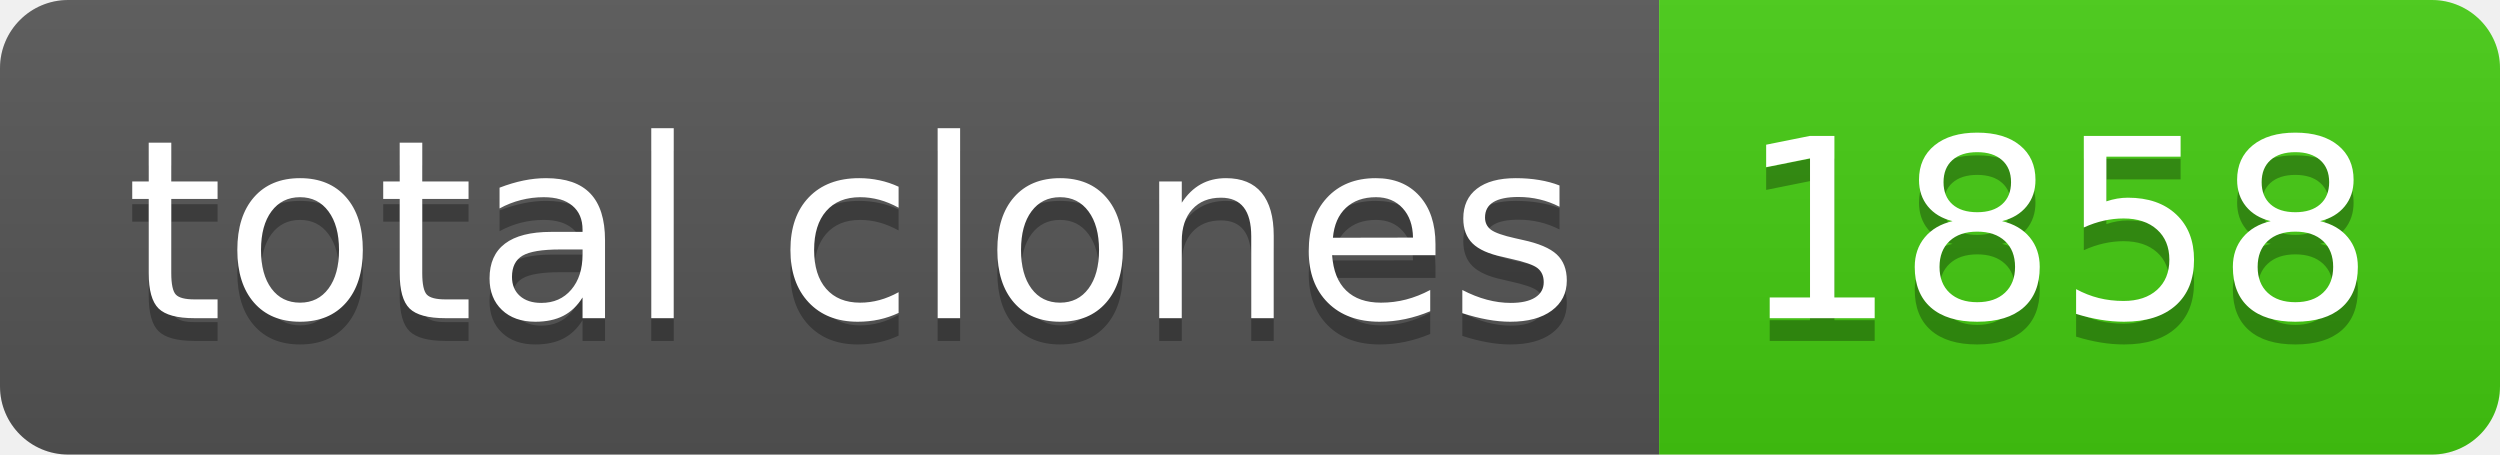
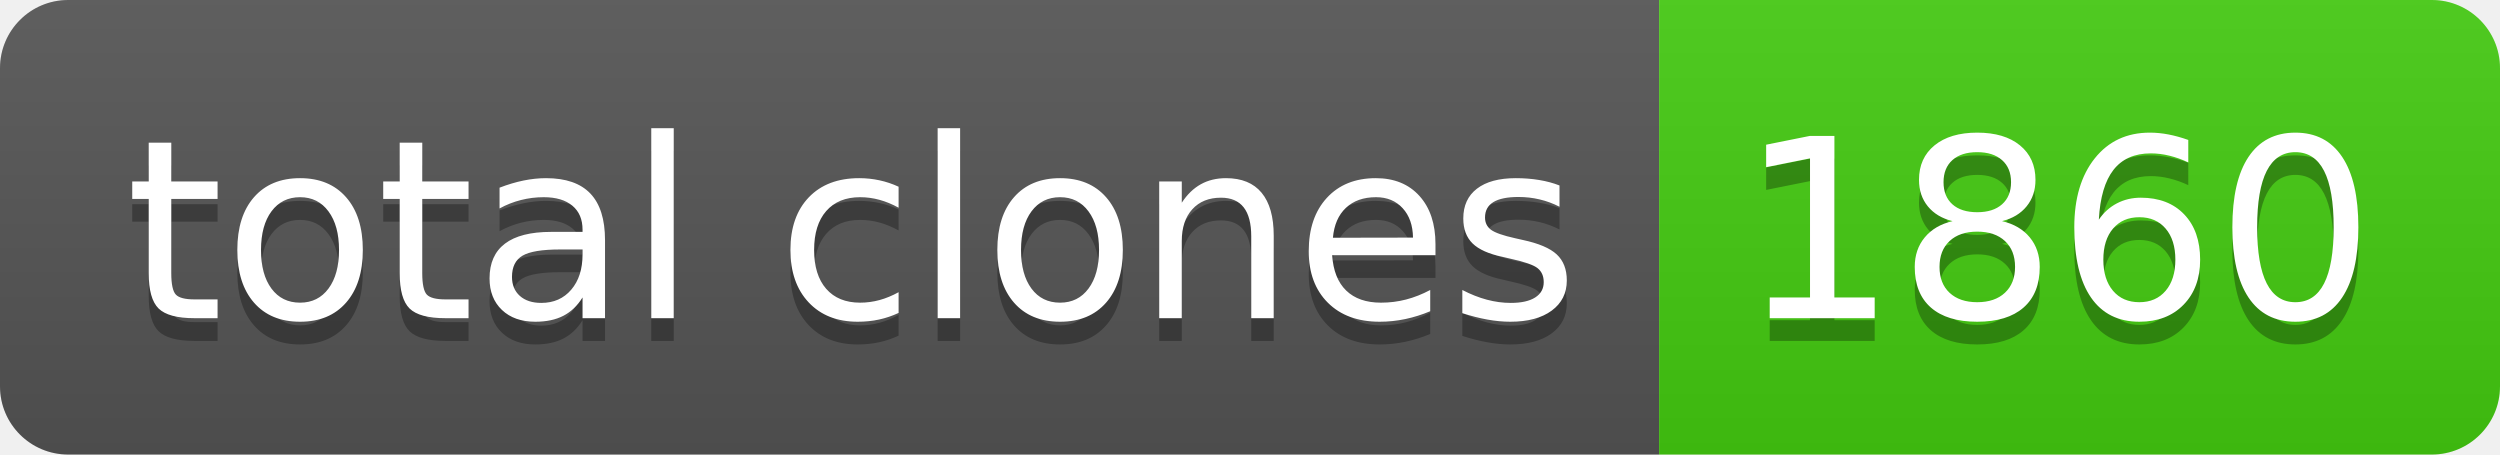
- <svg xmlns="http://www.w3.org/2000/svg" width="110" height="20" role="img" aria-label="total clones: 1858">
+ <svg xmlns="http://www.w3.org/2000/svg" width="110" height="20" role="img" aria-label="total clones: 1860">
  <linearGradient id="s" x2="0" y2="100%">
    <stop offset="0" stop-color="#bbb" stop-opacity=".1" />
    <stop offset="1" stop-opacity=".1" />
  </linearGradient>
  <clipPath id="r">
    <rect width="110" height="20" rx="3" fill="#fff" />
  </clipPath>
  <g clip-path="url(#r)">
    <rect width="73" height="20" fill="#555" />
    <rect x="73" width="37" height="20" fill="#4c1" />
    <rect width="110" height="20" fill="url(#s)" />
  </g>
  <g fill="#fff" text-anchor="middle" font-family="Verdana,Geneva,DejaVu Sans,sans-serif" text-rendering="geometricPrecision" font-size="110">
    <text aria-hidden="true" x="375" y="150" fill="#010101" fill-opacity=".3" transform="scale(.1)" textLength="630">total clones</text>
    <text x="375" y="140" transform="scale(.1)" fill="#fff" textLength="630">total clones</text>
-     <text aria-hidden="true" x="905" y="150" fill="#010101" fill-opacity=".3" transform="scale(.1)" textLength="270">1858</text>
-     <text x="905" y="140" transform="scale(.1)" fill="#fff" textLength="270">1858</text>
+     <text aria-hidden="true" x="905" y="150" fill="#010101" fill-opacity=".3" transform="scale(.1)" textLength="270">1860</text>
+     <text x="905" y="140" transform="scale(.1)" fill="#fff" textLength="270">1860</text>
  </g>
</svg>
